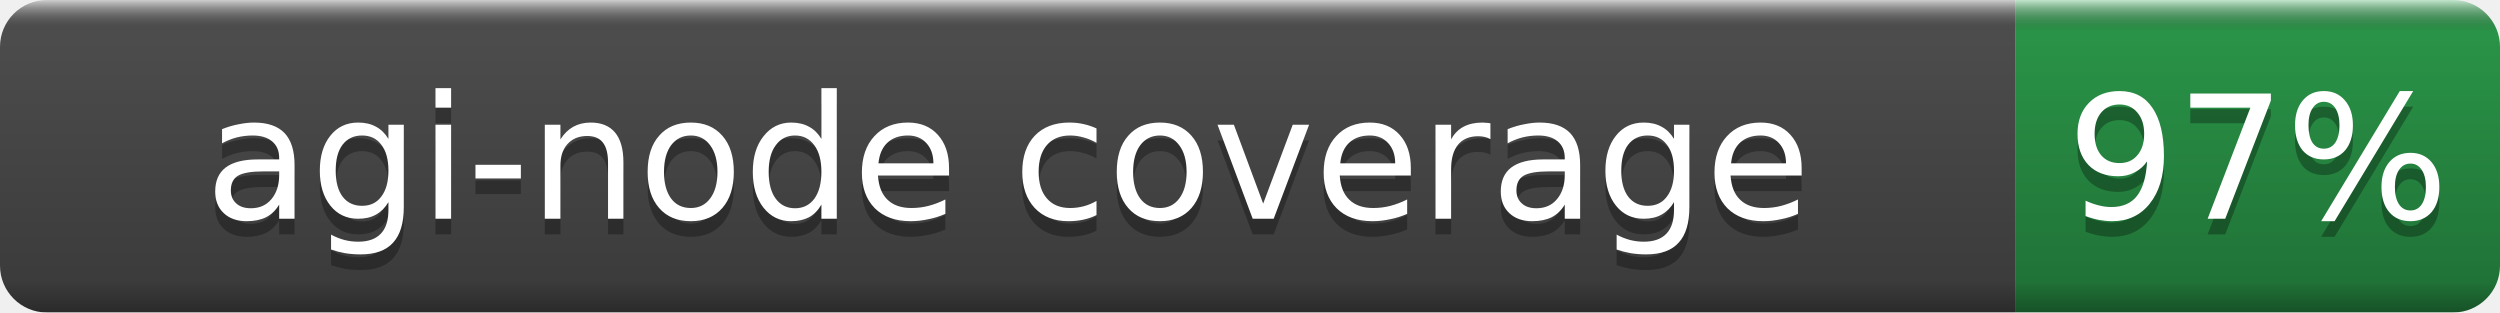
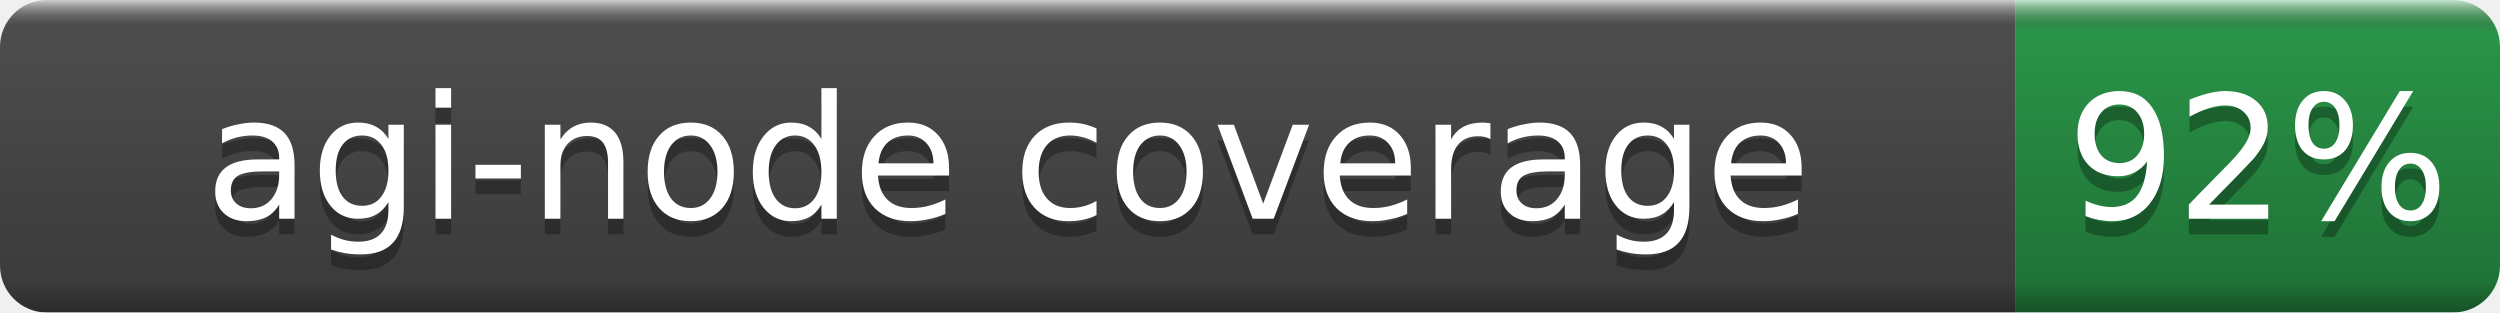
- <svg xmlns="http://www.w3.org/2000/svg" width="160" height="20" role="img" aria-label="agi-node coverage: 97%">
+ <svg xmlns="http://www.w3.org/2000/svg" width="160" height="20" role="img" aria-label="agi-node coverage: 92%">
  <linearGradient id="b" x2="0" y2="100%">
    <stop offset="0" stop-color="#fff" stop-opacity=".7" />
    <stop offset=".1" stop-opacity=".1" />
    <stop offset=".9" stop-opacity=".3" />
    <stop offset="1" stop-opacity=".5" />
  </linearGradient>
  <mask id="a">
    <rect width="160" height="20" rx="3" fill="#fff" />
  </mask>
  <g mask="url(#a)">
    <rect width="129" height="20" fill="#555" />
    <rect x="129" width="31" height="20" fill="#2ea44f" />
    <rect width="160" height="20" fill="url(#b)" />
  </g>
  <g fill="#fff" text-anchor="middle" font-family="DejaVu Sans,Verdana,Geneva,sans-serif" font-size="11">
    <text x="64.5" y="15" fill="#010101" fill-opacity=".3">agi-node coverage</text>
    <text x="64.5" y="14">agi-node coverage</text>
-     <text x="144.5" y="15" fill="#010101" fill-opacity=".3">97%</text>
-     <text x="144.5" y="14">97%</text>
+     <text x="144.5" y="15" fill="#010101" fill-opacity=".3">92%</text>
+     <text x="144.5" y="14">92%</text>
  </g>
</svg>
